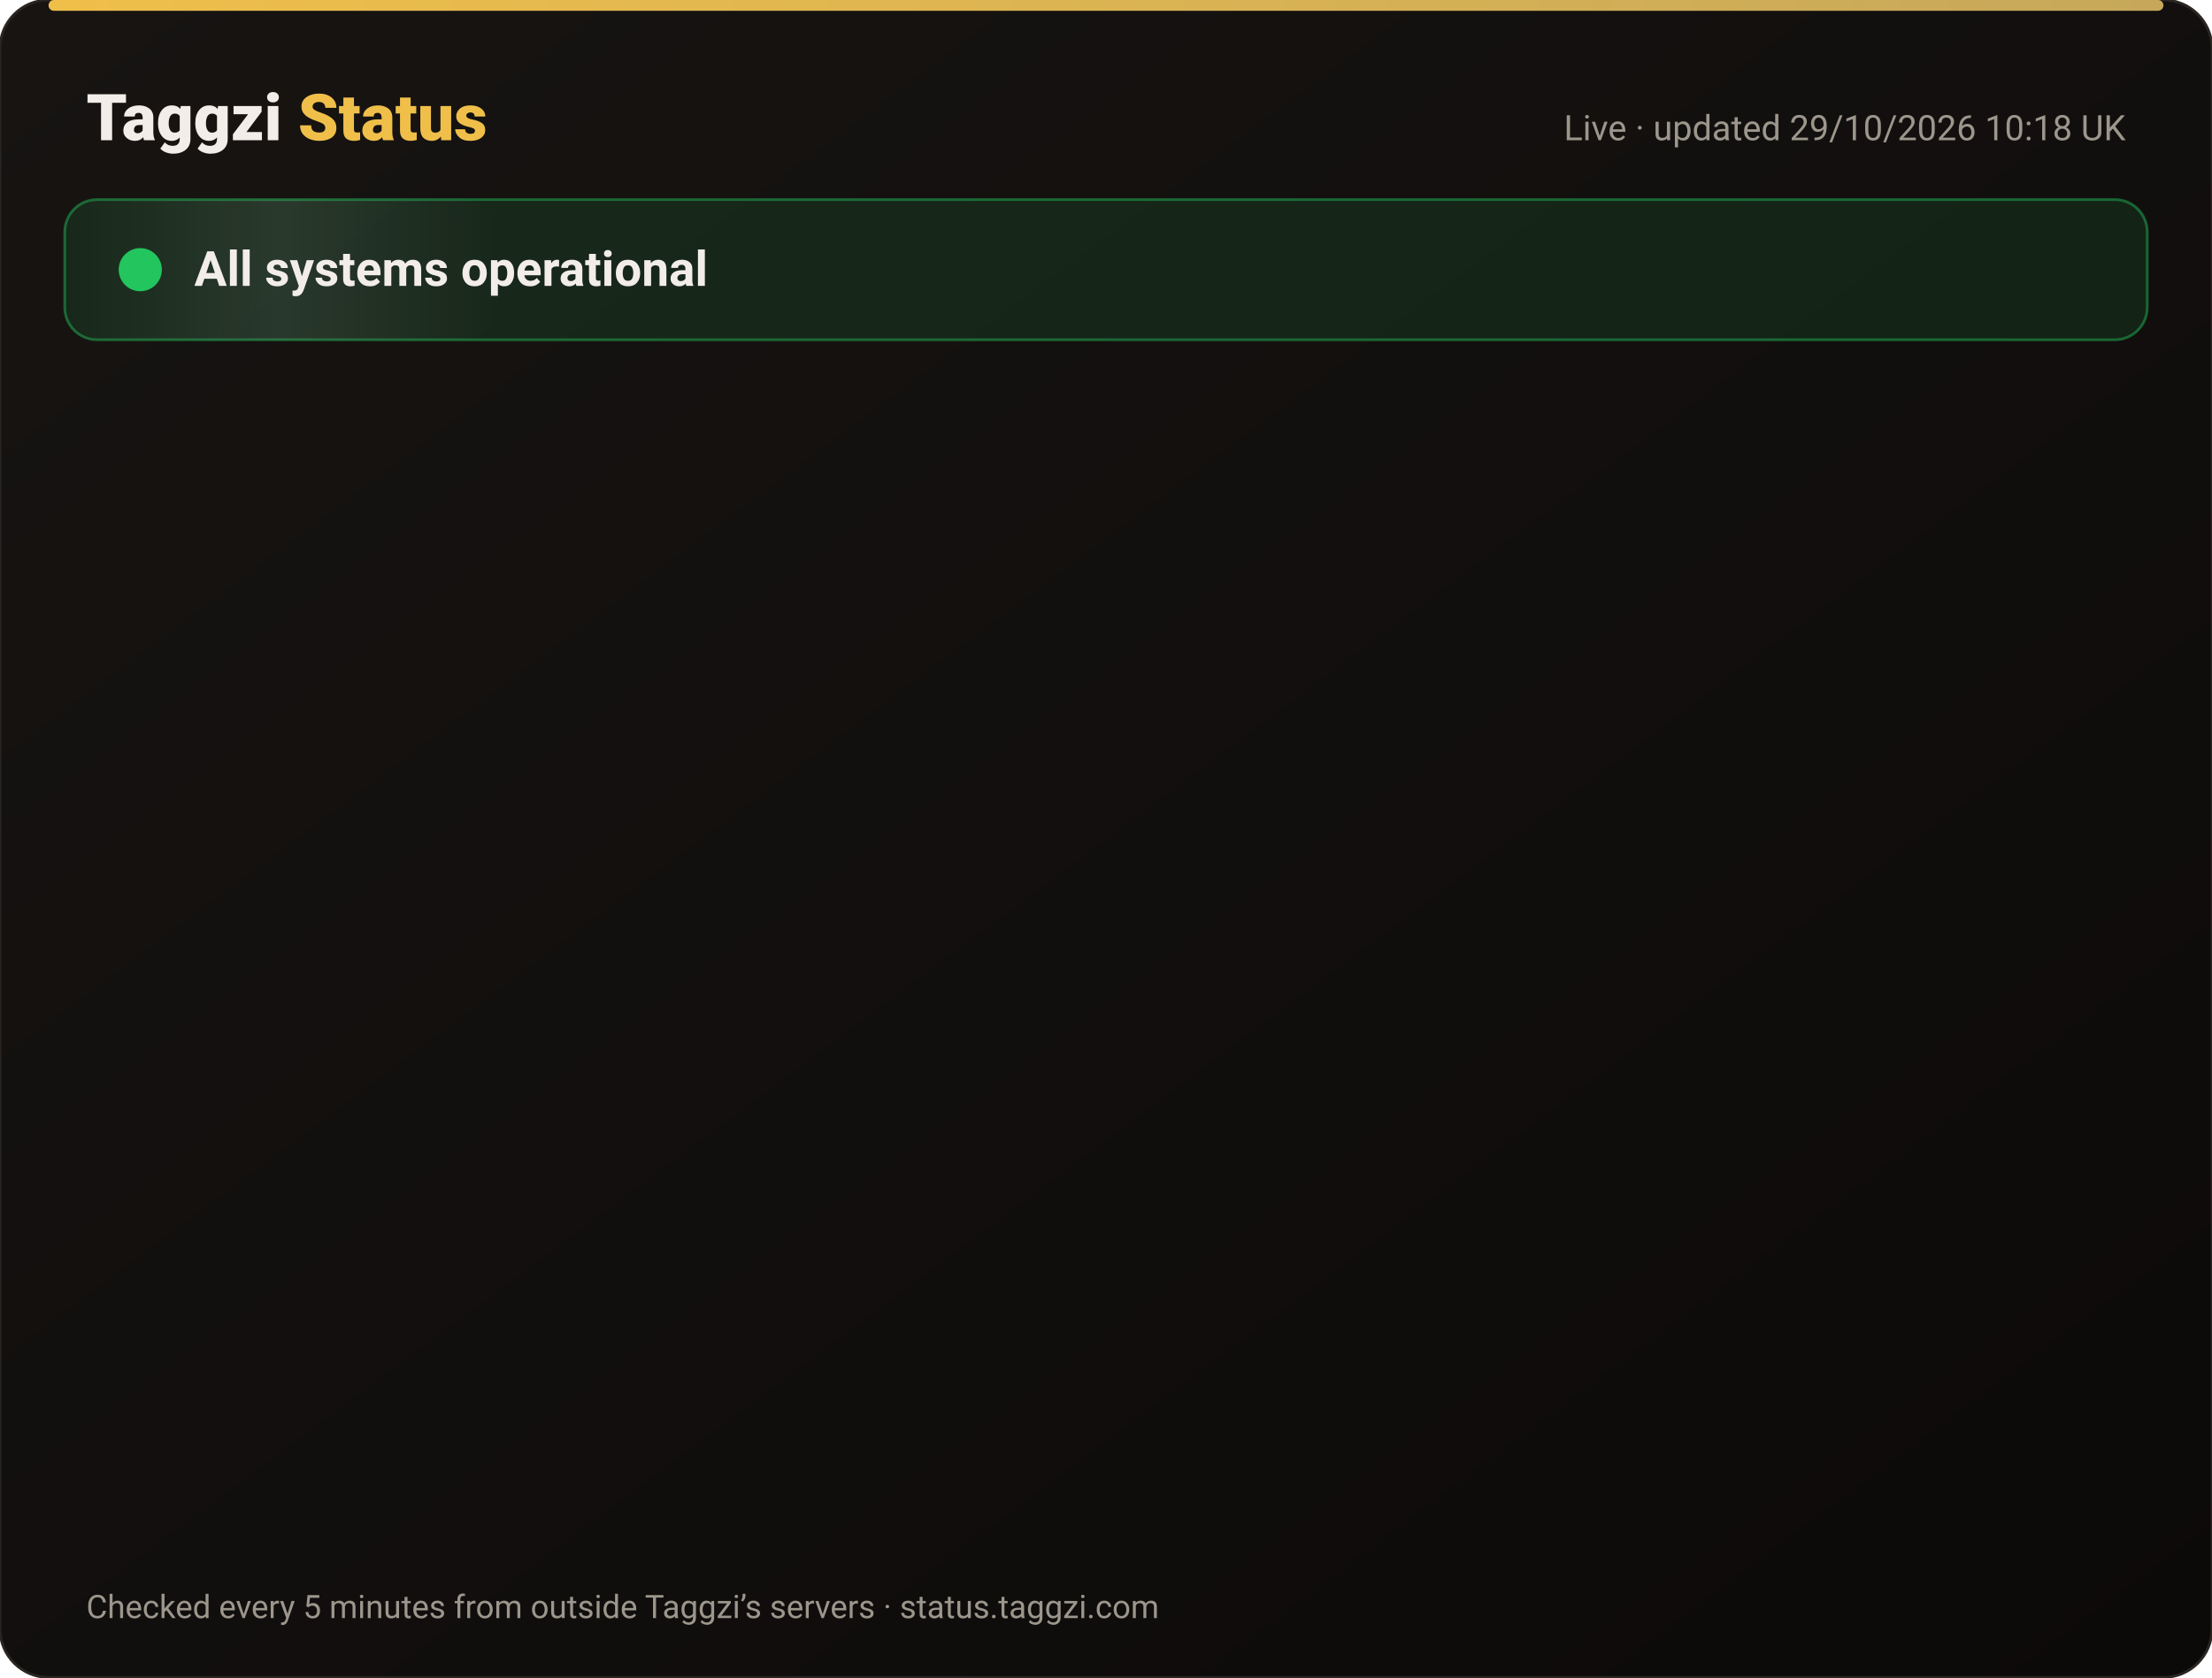
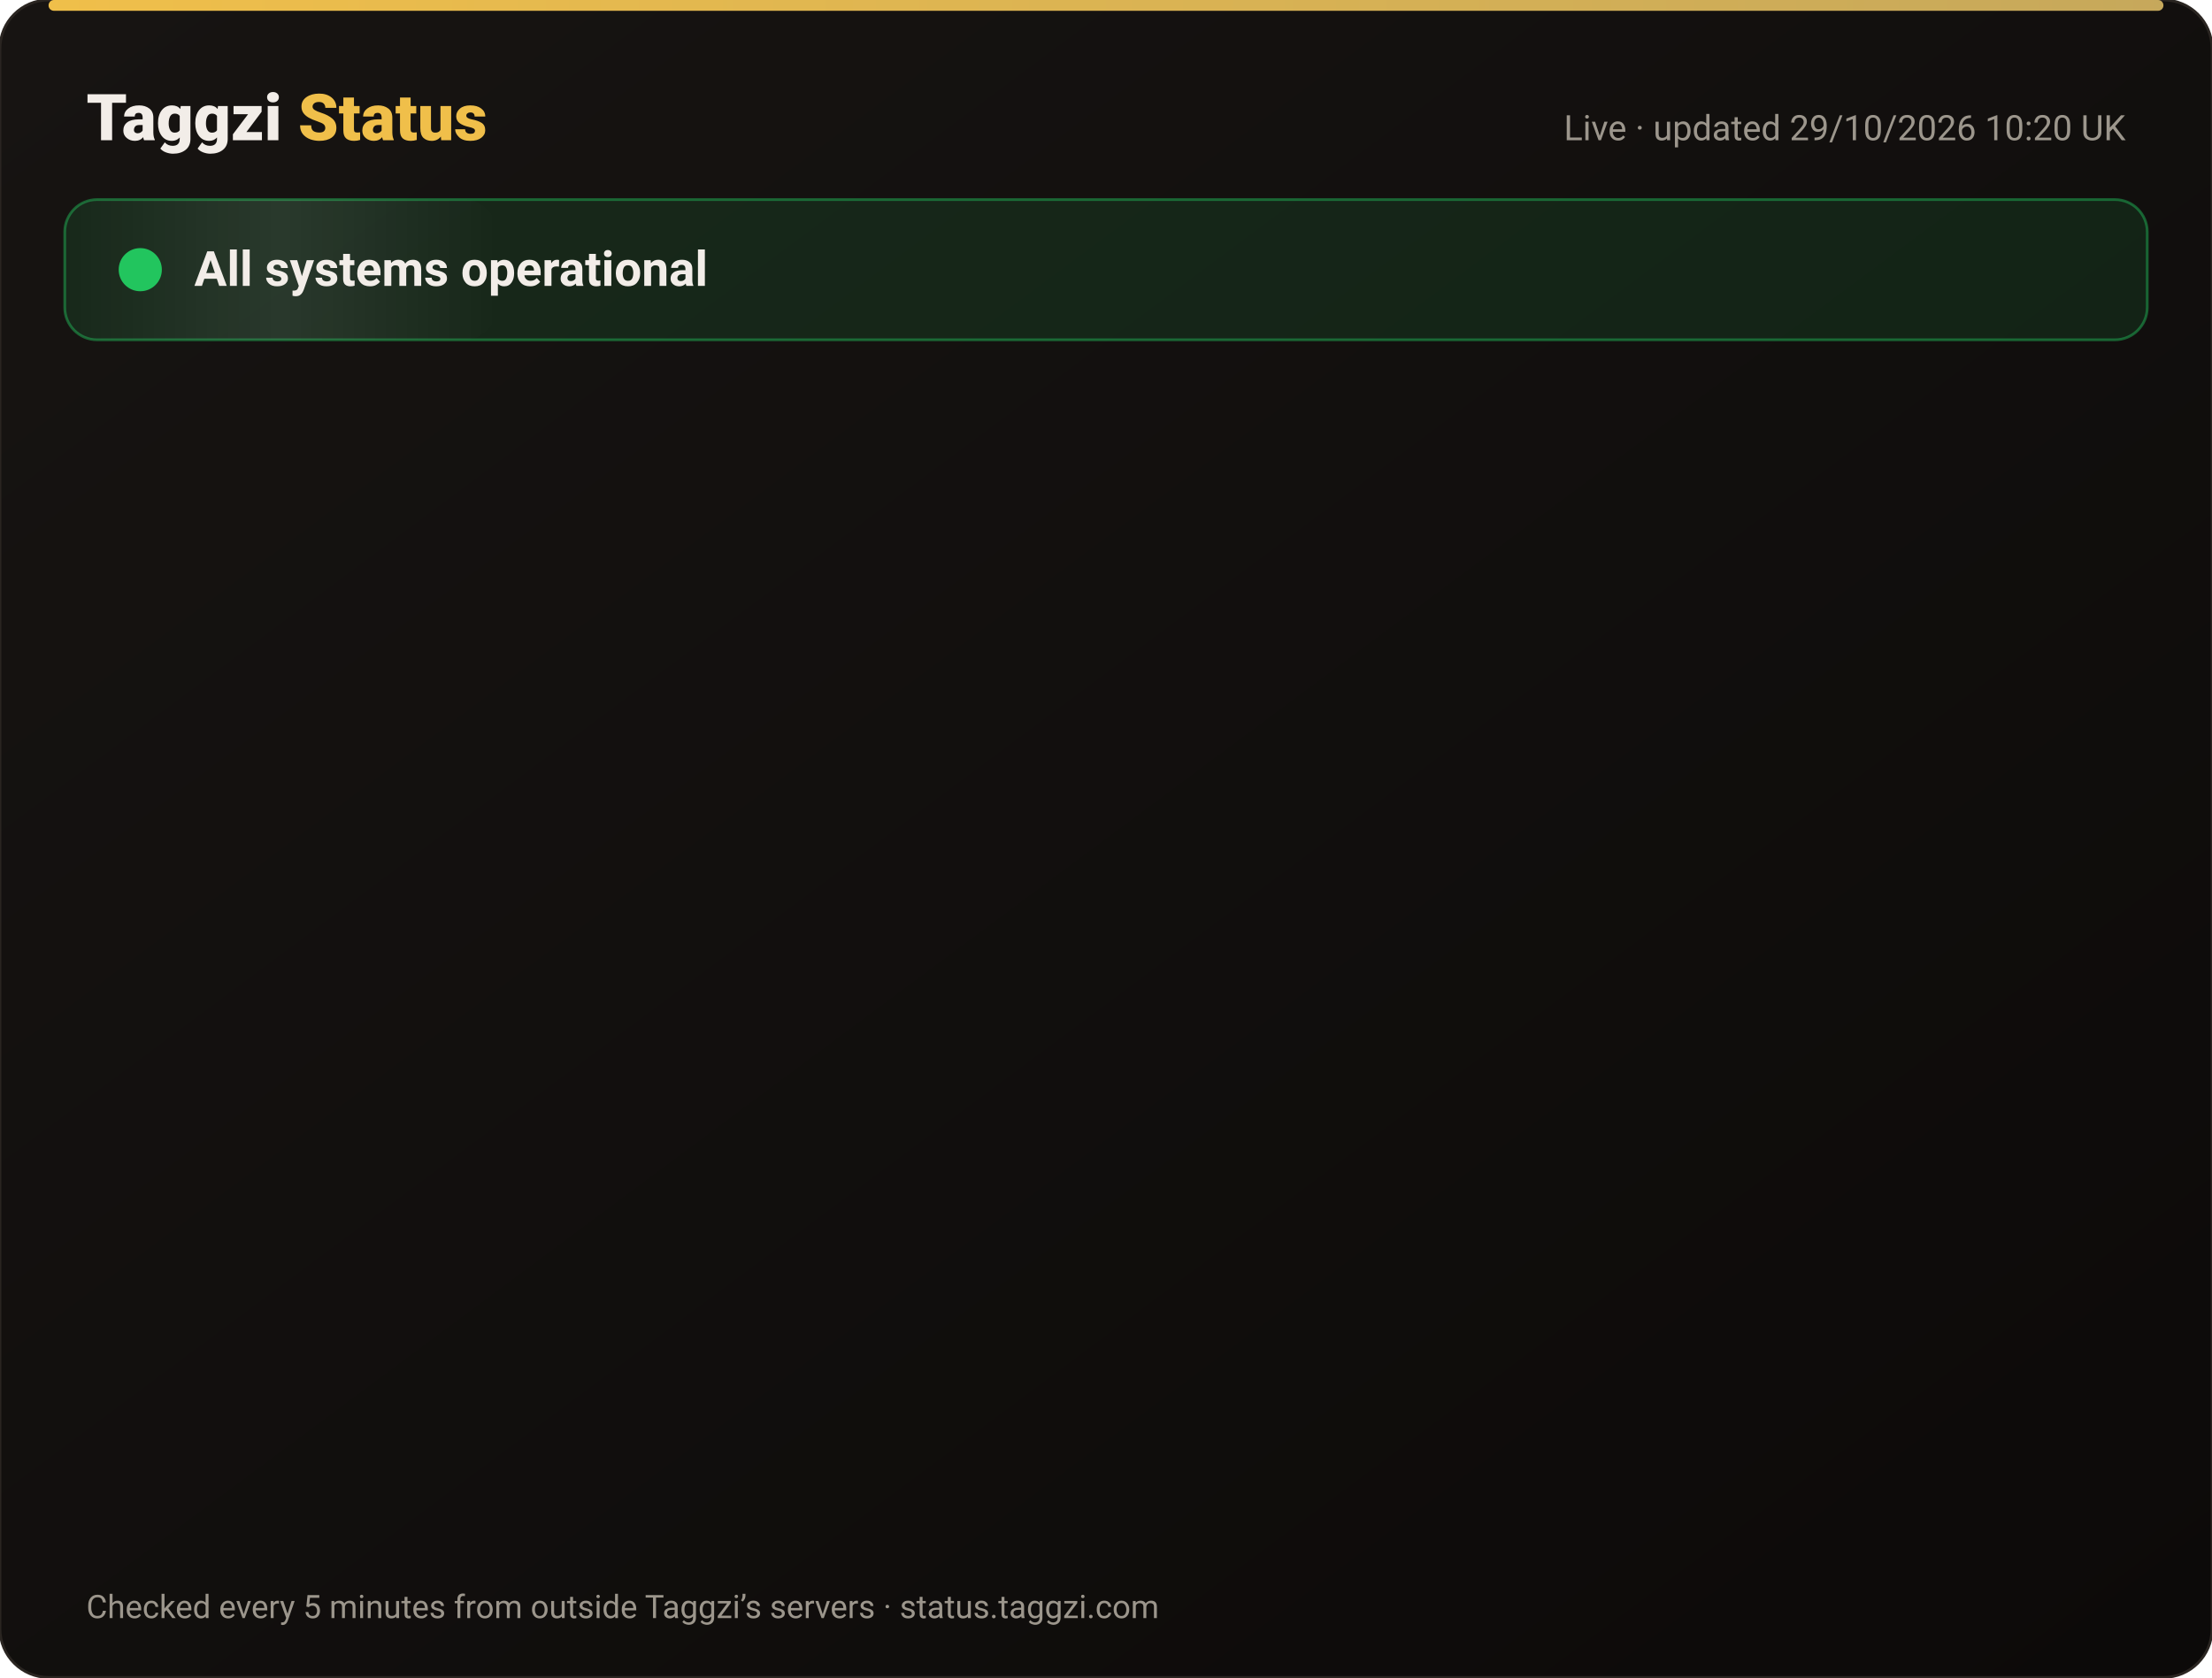
<svg xmlns="http://www.w3.org/2000/svg" width="820" height="622" viewBox="0 0 820 622" font-family="-apple-system,Segoe UI,Roboto,Helvetica,Arial,sans-serif">
  <defs>
    <linearGradient id="bg" x1="0" y1="0" x2="1" y2="1">
      <stop offset="0" stop-color="#171412" />
      <stop offset="1" stop-color="#0C0A09" />
    </linearGradient>
    <linearGradient id="gold" x1="0" x2="1">
      <stop offset="0" stop-color="#F0BF4A" />
      <stop offset="1" stop-color="#c6a85b" />
    </linearGradient>
    <linearGradient id="shine" x1="0" x2="1">
      <stop offset="0" stop-color="#fff" stop-opacity="0" />
      <stop offset=".5" stop-color="#fff" stop-opacity=".08" />
      <stop offset="1" stop-color="#fff" stop-opacity="0" />
    </linearGradient>
  </defs>
  <rect width="820" height="622" rx="18" fill="url(#bg)" stroke="#2a2521" />
  <rect x="18" y="0" width="784" height="4" rx="2" fill="url(#gold)" />
  <text x="32" y="52" font-size="24" font-weight="800" fill="#F2EDE8">Taggzi <tspan fill="#F0BF4A">Status</tspan>
  </text>
-   <text x="788" y="52" font-size="13" fill="#9C968C" text-anchor="end">Live · updated 29/10/2026 10:18 UK</text>
+   <text x="788" y="52" font-size="13" fill="#9C968C" text-anchor="end">Live · updated 29/10/2026 10:20 UK</text>
  <rect x="24" y="74" width="772" height="52" rx="12" fill="#22c55e" fill-opacity=".12" stroke="#22c55e" stroke-opacity=".45" />
  <rect x="24" y="74" width="160" height="52" rx="12" fill="url(#shine)">
    <animate attributeName="x" from="-160" to="820" dur="4s" repeatCount="indefinite" />
  </rect>
  <circle cx="52" cy="100" r="7" fill="#22c55e" />
  <circle cx="52" cy="100" r="7" fill="none" stroke="#22c55e" stroke-width="2">
    <animate attributeName="r" values="7;15;7" dur="2s" repeatCount="indefinite" />
    <animate attributeName="opacity" values=".9;0;.9" dur="2s" repeatCount="indefinite" />
  </circle>
  <text x="72" y="106" font-size="18" font-weight="700" fill="#F2EDE8">All systems operational</text>
  <g opacity="0">
    <animate attributeName="opacity" from="0" to="1" begin="0.00s" dur=".6s" fill="freeze" />
    <line x1="32" y1="188" x2="788" y2="188" stroke="#2a2521" />
    <circle cx="44" cy="166" r="6" fill="#22c55e">
      <animate attributeName="opacity" values="1;.45;1" dur="2.4s" begin="0.00s" repeatCount="indefinite" />
    </circle>
    <text x="62" y="171" font-size="15" font-weight="650" fill="#F2EDE8">Website</text>
    <text x="630" y="171" font-size="13" fill="#9C968C" text-anchor="end">99.97% uptime</text>
    <rect x="648" y="154" width="140" height="24" rx="12" fill="#22c55e" fill-opacity=".14" stroke="#22c55e" stroke-opacity=".5" />
    <text x="718" y="171" font-size="12" font-weight="700" fill="#22c55e" text-anchor="middle">Operational</text>
  </g>
  <g opacity="0">
    <animate attributeName="opacity" from="0" to="1" begin="0.15s" dur=".6s" fill="freeze" />
    <line x1="32" y1="234" x2="788" y2="234" stroke="#2a2521" />
    <circle cx="44" cy="212" r="6" fill="#22c55e">
      <animate attributeName="opacity" values="1;.45;1" dur="2.4s" begin="0.15s" repeatCount="indefinite" />
    </circle>
    <text x="62" y="217" font-size="15" font-weight="650" fill="#F2EDE8">Tag scans</text>
    <text x="630" y="217" font-size="13" fill="#9C968C" text-anchor="end">99.97% uptime</text>
    <rect x="648" y="200" width="140" height="24" rx="12" fill="#22c55e" fill-opacity=".14" stroke="#22c55e" stroke-opacity=".5" />
    <text x="718" y="217" font-size="12" font-weight="700" fill="#22c55e" text-anchor="middle">Operational</text>
  </g>
  <g opacity="0">
    <animate attributeName="opacity" from="0" to="1" begin="0.30s" dur=".6s" fill="freeze" />
    <line x1="32" y1="280" x2="788" y2="280" stroke="#2a2521" />
    <circle cx="44" cy="258" r="6" fill="#22c55e">
      <animate attributeName="opacity" values="1;.45;1" dur="2.4s" begin="0.30s" repeatCount="indefinite" />
    </circle>
    <text x="62" y="263" font-size="15" font-weight="650" fill="#F2EDE8">Manual tag lookup</text>
    <text x="630" y="263" font-size="13" fill="#9C968C" text-anchor="end">99.97% uptime</text>
    <rect x="648" y="246" width="140" height="24" rx="12" fill="#22c55e" fill-opacity=".14" stroke="#22c55e" stroke-opacity=".5" />
    <text x="718" y="263" font-size="12" font-weight="700" fill="#22c55e" text-anchor="middle">Operational</text>
  </g>
  <g opacity="0">
    <animate attributeName="opacity" from="0" to="1" begin="0.45s" dur=".6s" fill="freeze" />
    <line x1="32" y1="326" x2="788" y2="326" stroke="#2a2521" />
    <circle cx="44" cy="304" r="6" fill="#22c55e">
      <animate attributeName="opacity" values="1;.45;1" dur="2.4s" begin="0.45s" repeatCount="indefinite" />
    </circle>
    <text x="62" y="309" font-size="15" font-weight="650" fill="#F2EDE8">App &amp; login</text>
    <text x="630" y="309" font-size="13" fill="#9C968C" text-anchor="end">99.97% uptime</text>
    <rect x="648" y="292" width="140" height="24" rx="12" fill="#22c55e" fill-opacity=".14" stroke="#22c55e" stroke-opacity=".5" />
    <text x="718" y="309" font-size="12" font-weight="700" fill="#22c55e" text-anchor="middle">Operational</text>
  </g>
  <g opacity="0">
    <animate attributeName="opacity" from="0" to="1" begin="0.60s" dur=".6s" fill="freeze" />
    <line x1="32" y1="372" x2="788" y2="372" stroke="#2a2521" />
    <circle cx="44" cy="350" r="6" fill="#22c55e">
      <animate attributeName="opacity" values="1;.45;1" dur="2.4s" begin="0.60s" repeatCount="indefinite" />
    </circle>
    <text x="62" y="355" font-size="15" font-weight="650" fill="#F2EDE8">Community alerts</text>
    <text x="630" y="355" font-size="13" fill="#9C968C" text-anchor="end">99.97% uptime</text>
    <rect x="648" y="338" width="140" height="24" rx="12" fill="#22c55e" fill-opacity=".14" stroke="#22c55e" stroke-opacity=".5" />
    <text x="718" y="355" font-size="12" font-weight="700" fill="#22c55e" text-anchor="middle">Operational</text>
  </g>
  <g opacity="0">
    <animate attributeName="opacity" from="0" to="1" begin="0.75s" dur=".6s" fill="freeze" />
    <line x1="32" y1="418" x2="788" y2="418" stroke="#2a2521" />
    <circle cx="44" cy="396" r="6" fill="#22c55e">
      <animate attributeName="opacity" values="1;.45;1" dur="2.4s" begin="0.75s" repeatCount="indefinite" />
    </circle>
    <text x="62" y="401" font-size="15" font-weight="650" fill="#F2EDE8">Private calling</text>
    <text x="630" y="401" font-size="13" fill="#9C968C" text-anchor="end">99.97% uptime</text>
    <rect x="648" y="384" width="140" height="24" rx="12" fill="#22c55e" fill-opacity=".14" stroke="#22c55e" stroke-opacity=".5" />
    <text x="718" y="401" font-size="12" font-weight="700" fill="#22c55e" text-anchor="middle">Operational</text>
  </g>
  <g opacity="0">
    <animate attributeName="opacity" from="0" to="1" begin="0.90s" dur=".6s" fill="freeze" />
    <line x1="32" y1="464" x2="788" y2="464" stroke="#2a2521" />
    <circle cx="44" cy="442" r="6" fill="#22c55e">
      <animate attributeName="opacity" values="1;.45;1" dur="2.4s" begin="0.90s" repeatCount="indefinite" />
    </circle>
    <text x="62" y="447" font-size="15" font-weight="650" fill="#F2EDE8">Payments</text>
    <text x="630" y="447" font-size="13" fill="#9C968C" text-anchor="end">99.95% uptime</text>
    <rect x="648" y="430" width="140" height="24" rx="12" fill="#22c55e" fill-opacity=".14" stroke="#22c55e" stroke-opacity=".5" />
    <text x="718" y="447" font-size="12" font-weight="700" fill="#22c55e" text-anchor="middle">Operational</text>
  </g>
  <g opacity="0">
    <animate attributeName="opacity" from="0" to="1" begin="1.05s" dur=".6s" fill="freeze" />
    <line x1="32" y1="510" x2="788" y2="510" stroke="#2a2521" />
    <circle cx="44" cy="488" r="6" fill="#22c55e">
      <animate attributeName="opacity" values="1;.45;1" dur="2.4s" begin="1.05s" repeatCount="indefinite" />
    </circle>
    <text x="62" y="493" font-size="15" font-weight="650" fill="#F2EDE8">Email &amp; support</text>
    <text x="630" y="493" font-size="13" fill="#9C968C" text-anchor="end">99.97% uptime</text>
    <rect x="648" y="476" width="140" height="24" rx="12" fill="#22c55e" fill-opacity=".14" stroke="#22c55e" stroke-opacity=".5" />
    <text x="718" y="493" font-size="12" font-weight="700" fill="#22c55e" text-anchor="middle">Operational</text>
  </g>
  <g opacity="0">
    <animate attributeName="opacity" from="0" to="1" begin="1.20s" dur=".6s" fill="freeze" />
    <line x1="32" y1="556" x2="788" y2="556" stroke="#2a2521" />
    <circle cx="44" cy="534" r="6" fill="#22c55e">
      <animate attributeName="opacity" values="1;.45;1" dur="2.4s" begin="1.20s" repeatCount="indefinite" />
    </circle>
    <text x="62" y="539" font-size="15" font-weight="650" fill="#F2EDE8">Secure connection (SSL)</text>
    <text x="630" y="539" font-size="13" fill="#9C968C" text-anchor="end">100.00% uptime</text>
    <rect x="648" y="522" width="140" height="24" rx="12" fill="#22c55e" fill-opacity=".14" stroke="#22c55e" stroke-opacity=".5" />
    <text x="718" y="539" font-size="12" font-weight="700" fill="#22c55e" text-anchor="middle">Operational</text>
  </g>
  <text x="32" y="600" font-size="12" fill="#9C968C">Checked every 5 minutes from outside Taggzi’s servers · status.taggzi.com</text>
</svg>
